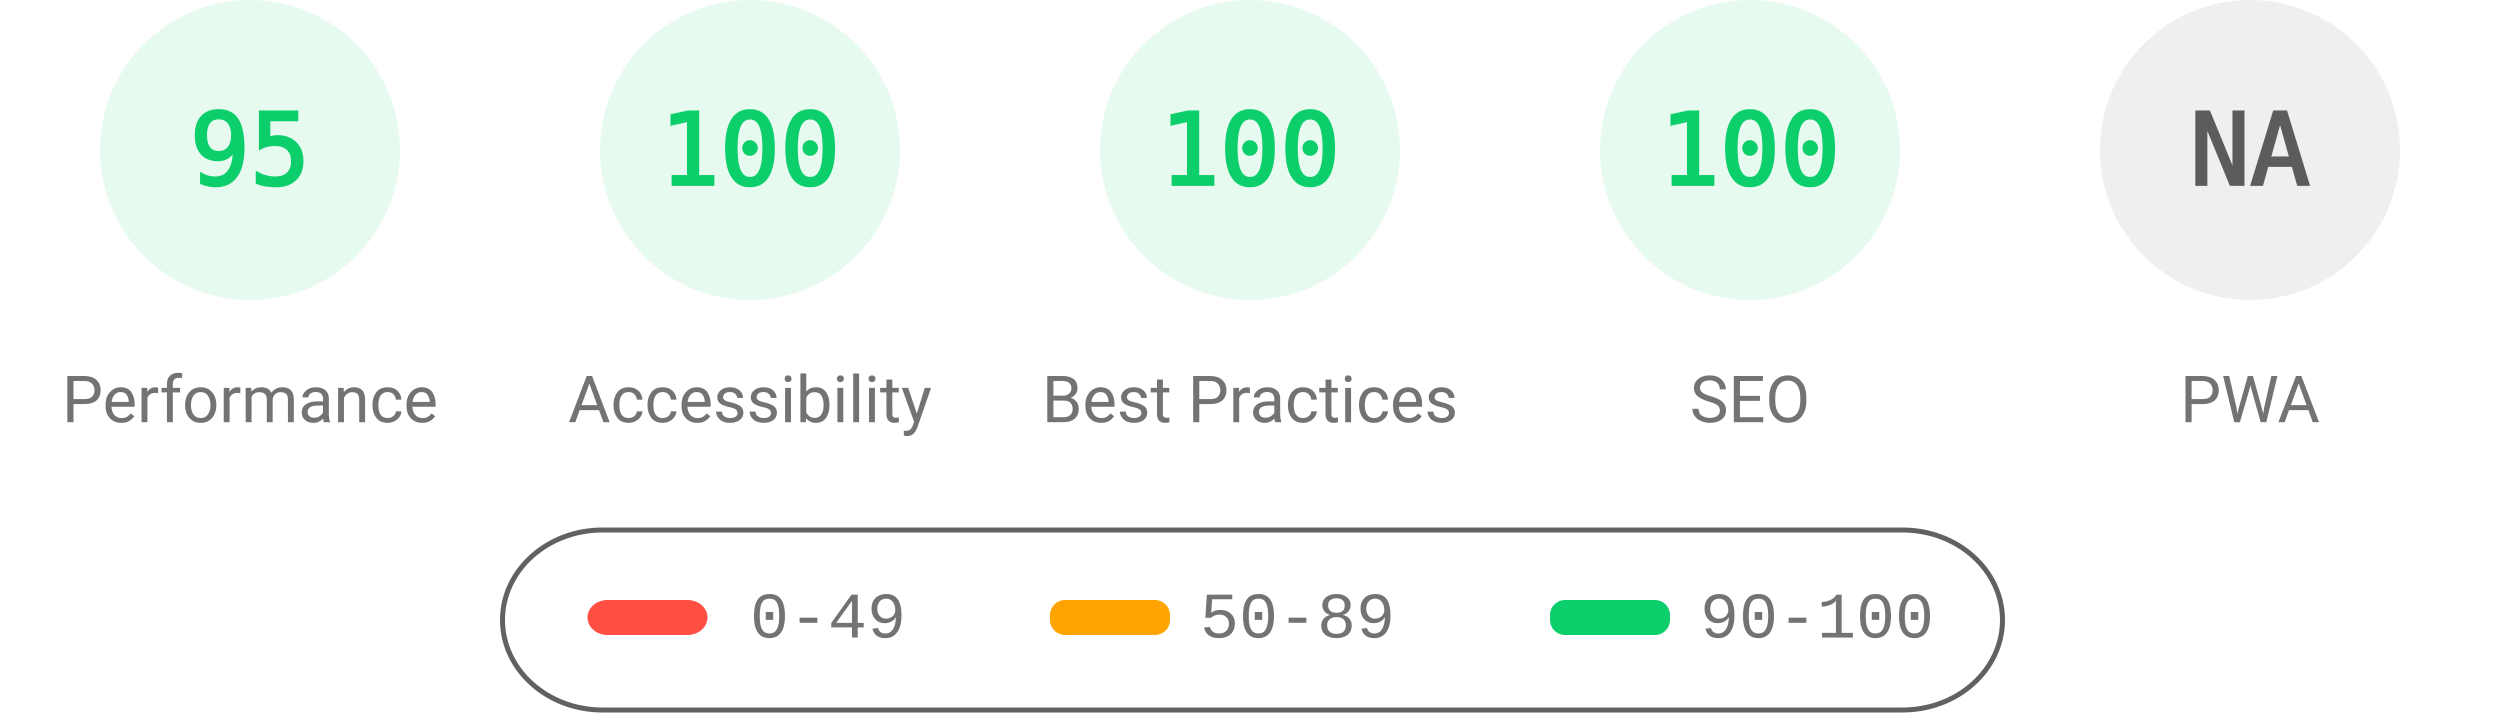
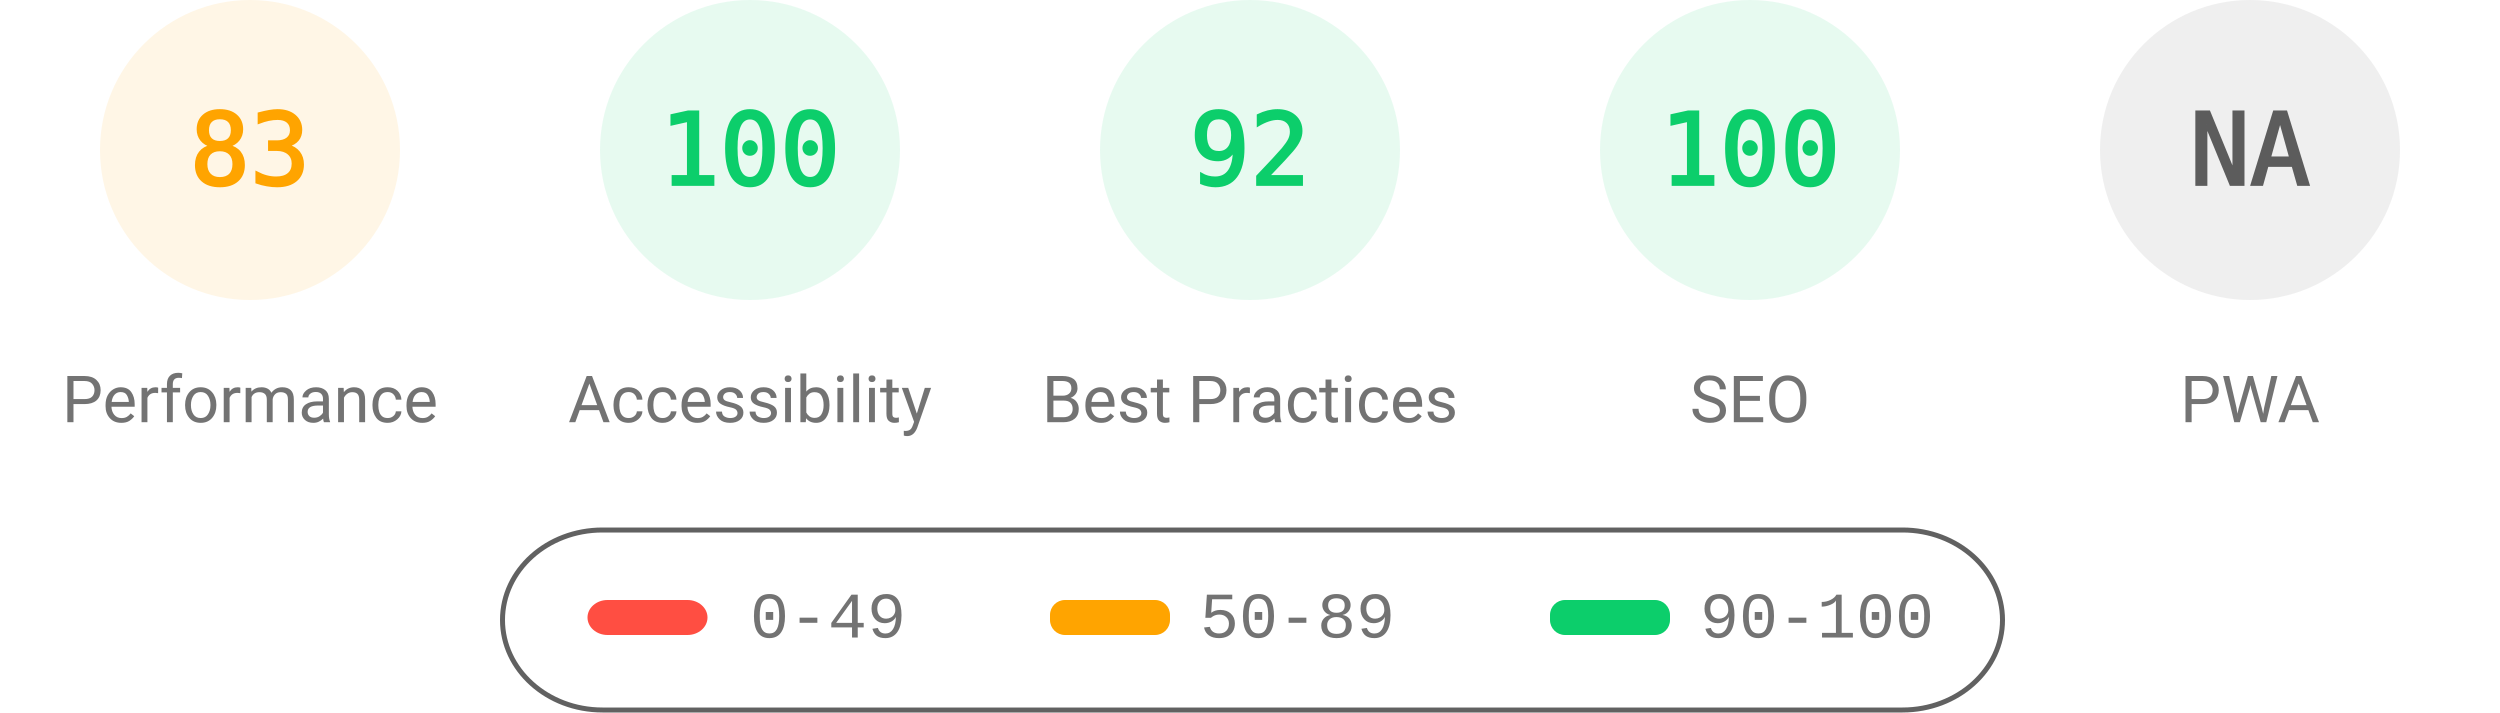
<svg xmlns="http://www.w3.org/2000/svg" fill="none" width="1000" height="285">
  <style>.gauge-base{opacity:.1}.gauge-arc{fill:none;animation-delay:250ms;stroke-linecap:round;transform:rotate(-90deg);transform-origin:100px 60px;animation:load-gauge 1s ease forwards}.guage-text{font-size:40px;font-family:monospace;text-align:center}.guage-red{color:#ff4e42;fill:#ff4e42;stroke:#ff4e42}.guage-orange{color:#ffa400;fill:#ffa400;stroke:#ffa400}.guage-green{color:#0cce6b;fill:#0cce6b;stroke:#0cce6b}.guage-undefined{color:#5c5c5c;fill:#5c5c5c;stroke:#5c5c5c}.guage-title{color:#737373;fill:#737373;stroke:none;font-size:26px;line-height:26px;font-family:Roboto,Halvetica,Arial,sans-serif}@keyframes load-gauge{from{stroke-dasharray:0 352.858}}</style>
-   <svg class="guage-div guage-perf guage-green" viewBox="0 0 200 200" width="200" height="200">
+   <svg class="guage-div guage-perf guage-orange" viewBox="0 0 200 200" width="200" height="200">
    <circle class="gauge-base" r="56" cx="100" cy="60" stroke-width="8" />
-     <circle class="gauge-arc guage-arc-1" r="56" cx="100" cy="60" stroke-width="8" style="stroke-dasharray:334.265,351.858" />
-     <text class="guage-text" x="100" y="60" alignment-baseline="central" dominant-baseline="central" text-anchor="middle">95</text>
+     <circle class="gauge-arc guage-arc-1" r="56" cx="100" cy="60" stroke-width="8" style="stroke-dasharray:292.042,351.858" />
+     <text class="guage-text" x="100" y="60" alignment-baseline="central" dominant-baseline="central" text-anchor="middle">83</text>
    <text class="guage-title" x="100" y="160" alignment-baseline="central" dominant-baseline="central" text-anchor="middle">Performance</text>
  </svg>
  <svg class="guage-div guage-acc guage-green" viewBox="0 0 200 200" width="200" height="200" x="200">
    <circle class="gauge-base" r="56" cx="100" cy="60" stroke-width="8" />
    <circle class="gauge-arc guage-arc-2" r="56" cx="100" cy="60" stroke-width="8" style="stroke-dasharray:351.858,351.858" />
    <text class="guage-text" x="100" y="60" alignment-baseline="central" dominant-baseline="central" text-anchor="middle">100</text>
    <text class="guage-title" x="100" y="160" alignment-baseline="central" dominant-baseline="central" text-anchor="middle">Accessibility</text>
  </svg>
  <svg class="guage-div guage-best guage-green" viewBox="0 0 200 200" width="200" height="200" x="400">
    <circle class="gauge-base" r="56" cx="100" cy="60" stroke-width="8" />
-     <circle class="gauge-arc guage-arc-3" r="56" cx="100" cy="60" stroke-width="8" style="stroke-dasharray:351.858,351.858" />
-     <text class="guage-text" x="100" y="60" alignment-baseline="central" dominant-baseline="central" text-anchor="middle">100</text>
+     <circle class="gauge-arc guage-arc-3" r="56" cx="100" cy="60" stroke-width="8" style="stroke-dasharray:323.709,351.858" />
+     <text class="guage-text" x="100" y="60" alignment-baseline="central" dominant-baseline="central" text-anchor="middle">92</text>
    <text class="guage-title" x="100" y="160" alignment-baseline="central" dominant-baseline="central" text-anchor="middle">Best Practices</text>
  </svg>
  <svg class="guage-div guage-seo guage-green" viewBox="0 0 200 200" width="200" height="200" x="600">
    <circle class="gauge-base" r="56" cx="100" cy="60" stroke-width="8" />
    <circle class="gauge-arc guage-arc-4" r="56" cx="100" cy="60" stroke-width="8" style="stroke-dasharray:351.858,351.858" />
    <text class="guage-text" x="100" y="60" alignment-baseline="central" dominant-baseline="central" text-anchor="middle">100</text>
    <text class="guage-title" x="100" y="160" alignment-baseline="central" dominant-baseline="central" text-anchor="middle">SEO</text>
  </svg>
  <svg class="guage-div guage-pwa guage-undefined" viewBox="0 0 200 200" width="200" height="200" x="800">
    <circle class="gauge-base" r="56" cx="100" cy="60" stroke-width="8" />
    <circle class="gauge-arc guage-arc-4" r="56" cx="100" cy="60" stroke-width="8" style="stroke-dasharray:351.858,351.858" />
    <text class="guage-text" x="100" y="60" alignment-baseline="central" dominant-baseline="central" text-anchor="middle">NA</text>
    <text class="guage-title" x="100" y="160" alignment-baseline="central" dominant-baseline="central" text-anchor="middle">PWA</text>
  </svg>
  <svg width="604" height="76" x="200" y="210">
    <path fill="none" id="canvas_background" d="M-1-1h604v80H-1z" />
    <rect fill-opacity="0" stroke="#616161" stroke-width="2" rx="40" id="svg_2" height="72" width="600" y="2" x="1" fill="#000" />
    <rect stroke="#000" rx="8" id="svg_3" height="14" width="48" y="30" x="35" stroke-opacity="null" stroke-width="0" fill="#ff4e42" />
    <rect stroke="#000" rx="6" id="svg_4" height="14" width="48" y="30" x="220" stroke-opacity="null" stroke-width="0" fill="#ffa400" />
    <rect stroke="#000" rx="6" id="svg_5" height="14" width="48" y="30" x="420" stroke-opacity="null" stroke-width="0" fill="#0cce6b" />
    <text xml:space="preserve" text-anchor="start" font-family="'Courier New', Courier, monospace" font-size="26" id="svg_6" y="45" x="100" stroke-opacity="null" stroke-width="0" stroke="#000" fill="#737373">0-49</text>
    <text xml:space="preserve" text-anchor="start" font-family="'Courier New', Courier, monospace" font-size="26" id="svg_7" y="45" x="280" stroke-opacity="null" stroke-width="0" stroke="#000" fill="#737373">50-89</text>
    <text xml:space="preserve" text-anchor="start" font-family="'Courier New', Courier, monospace" font-size="26" id="svg_8" y="45" x="480" stroke-opacity="null" stroke-width="0" stroke="#000" fill="#737373">90-100</text>
  </svg>
</svg>
